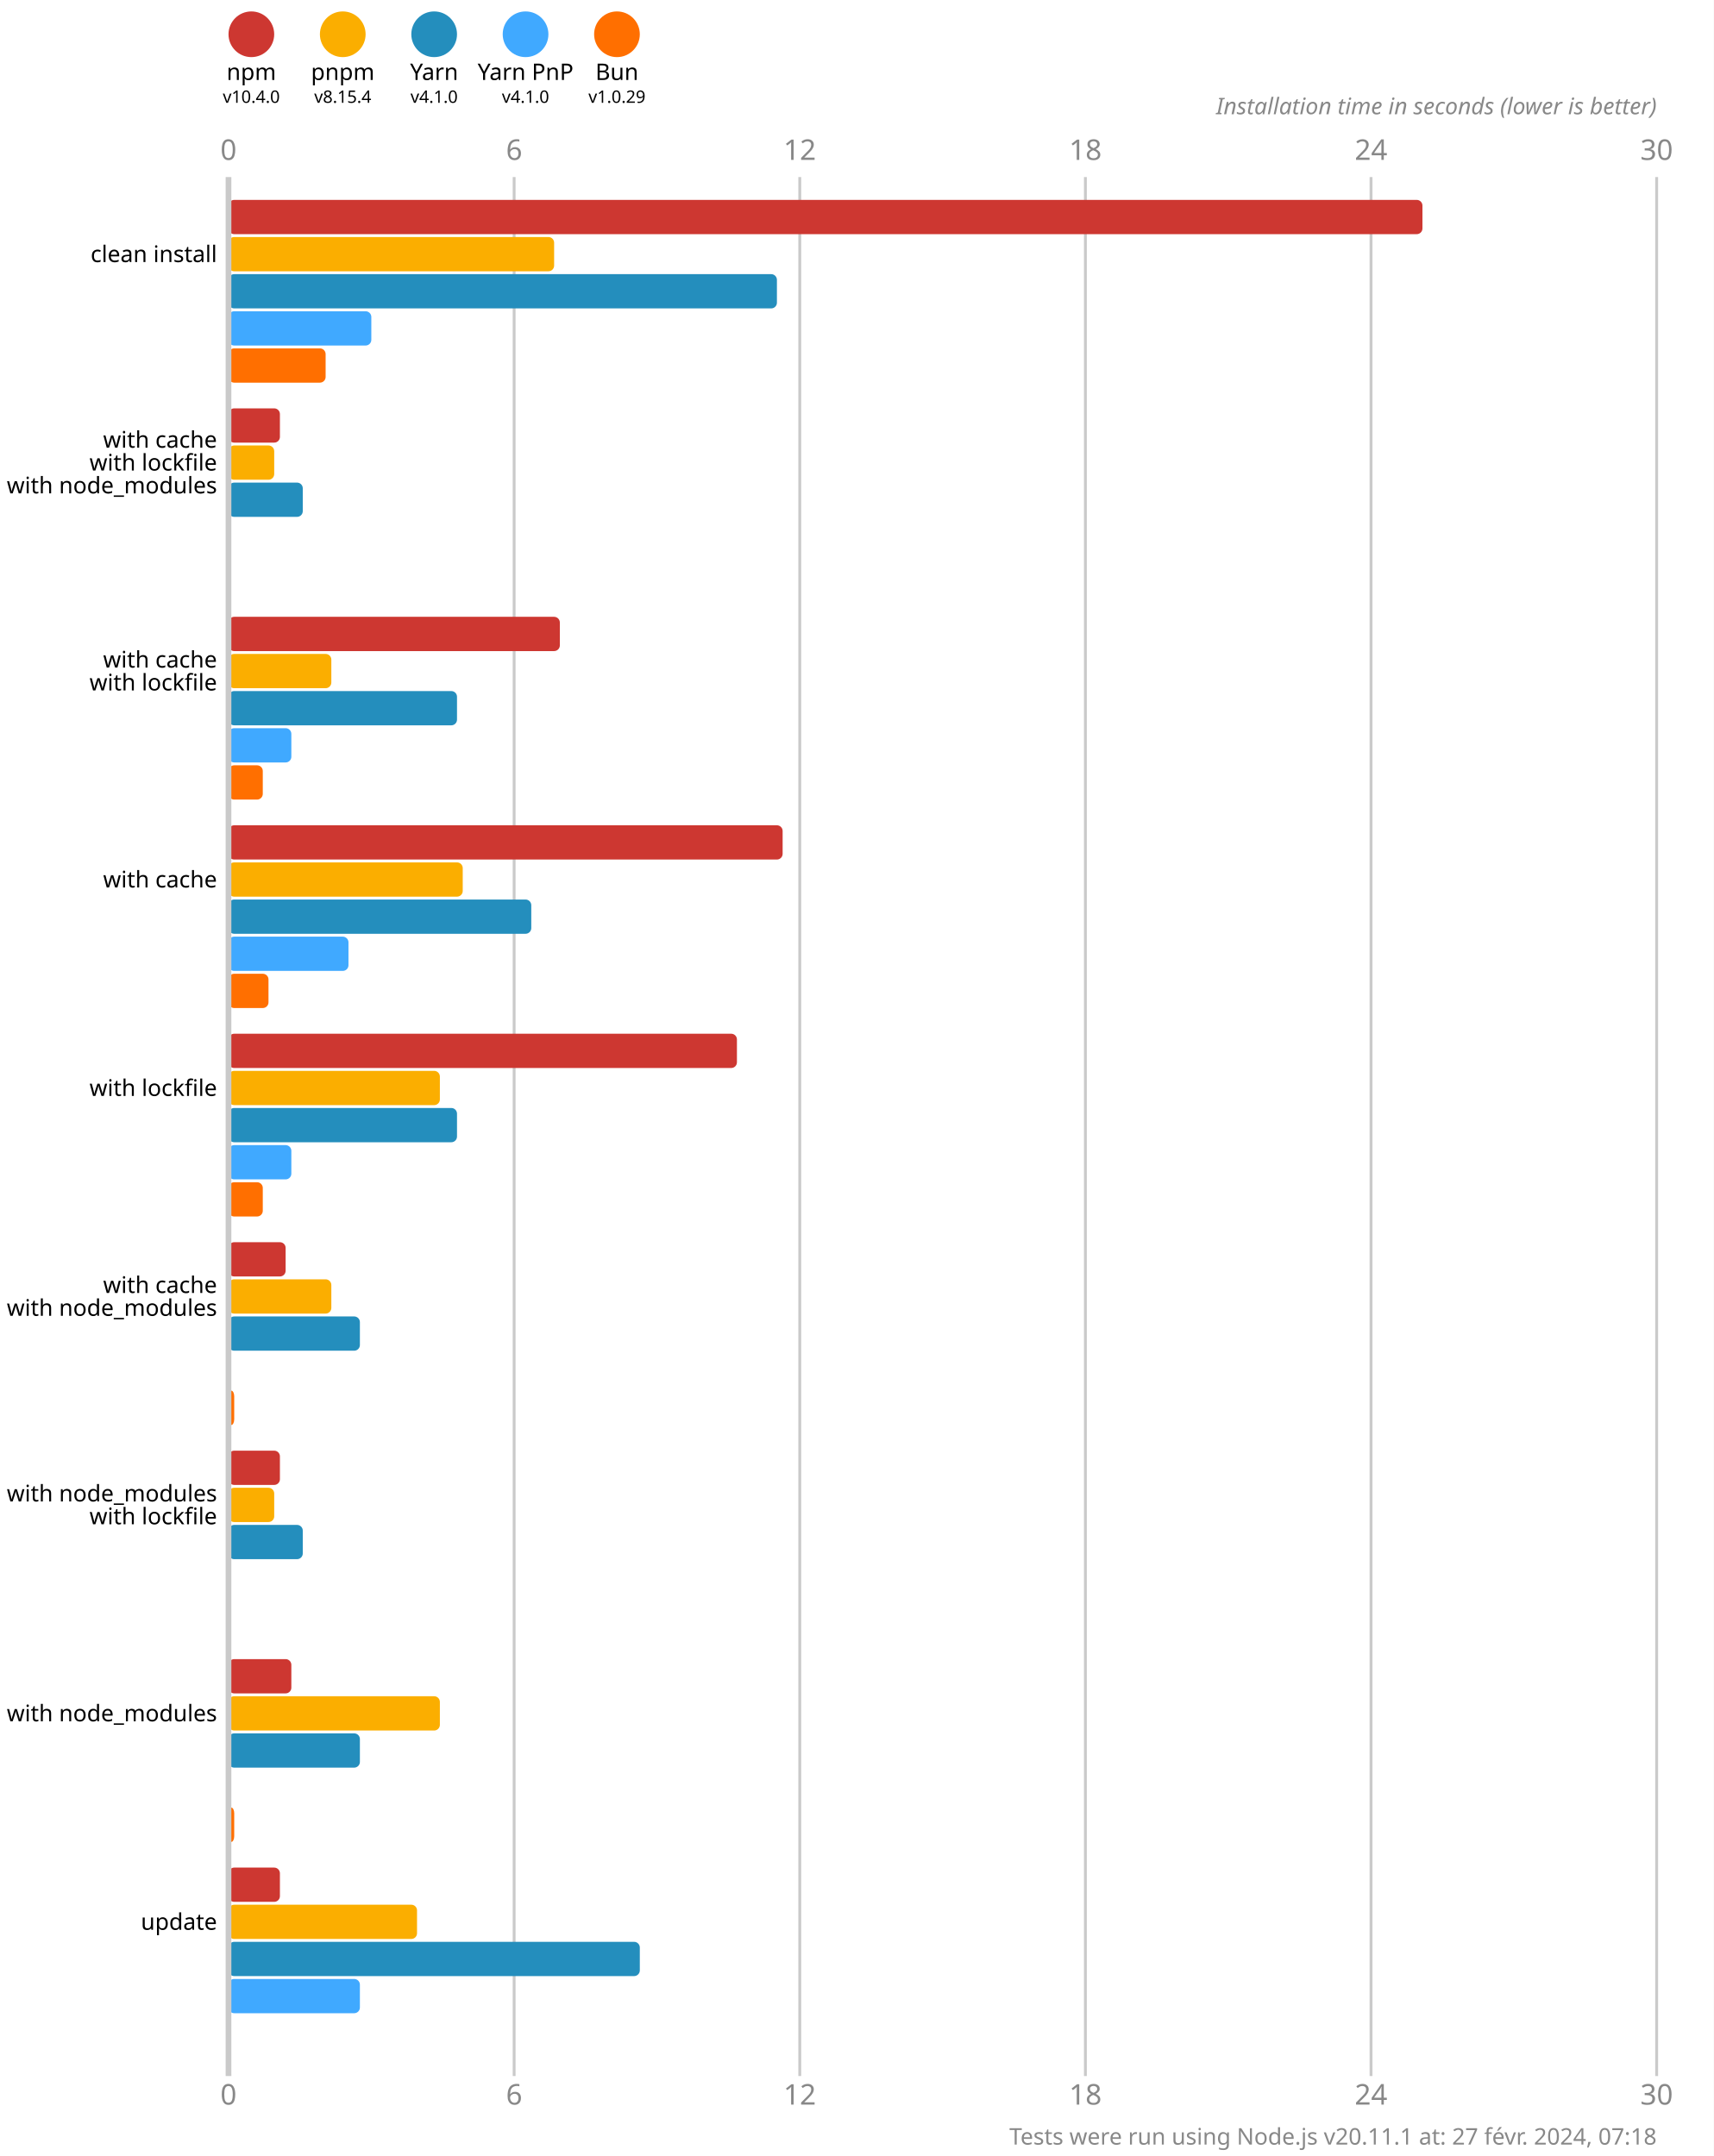
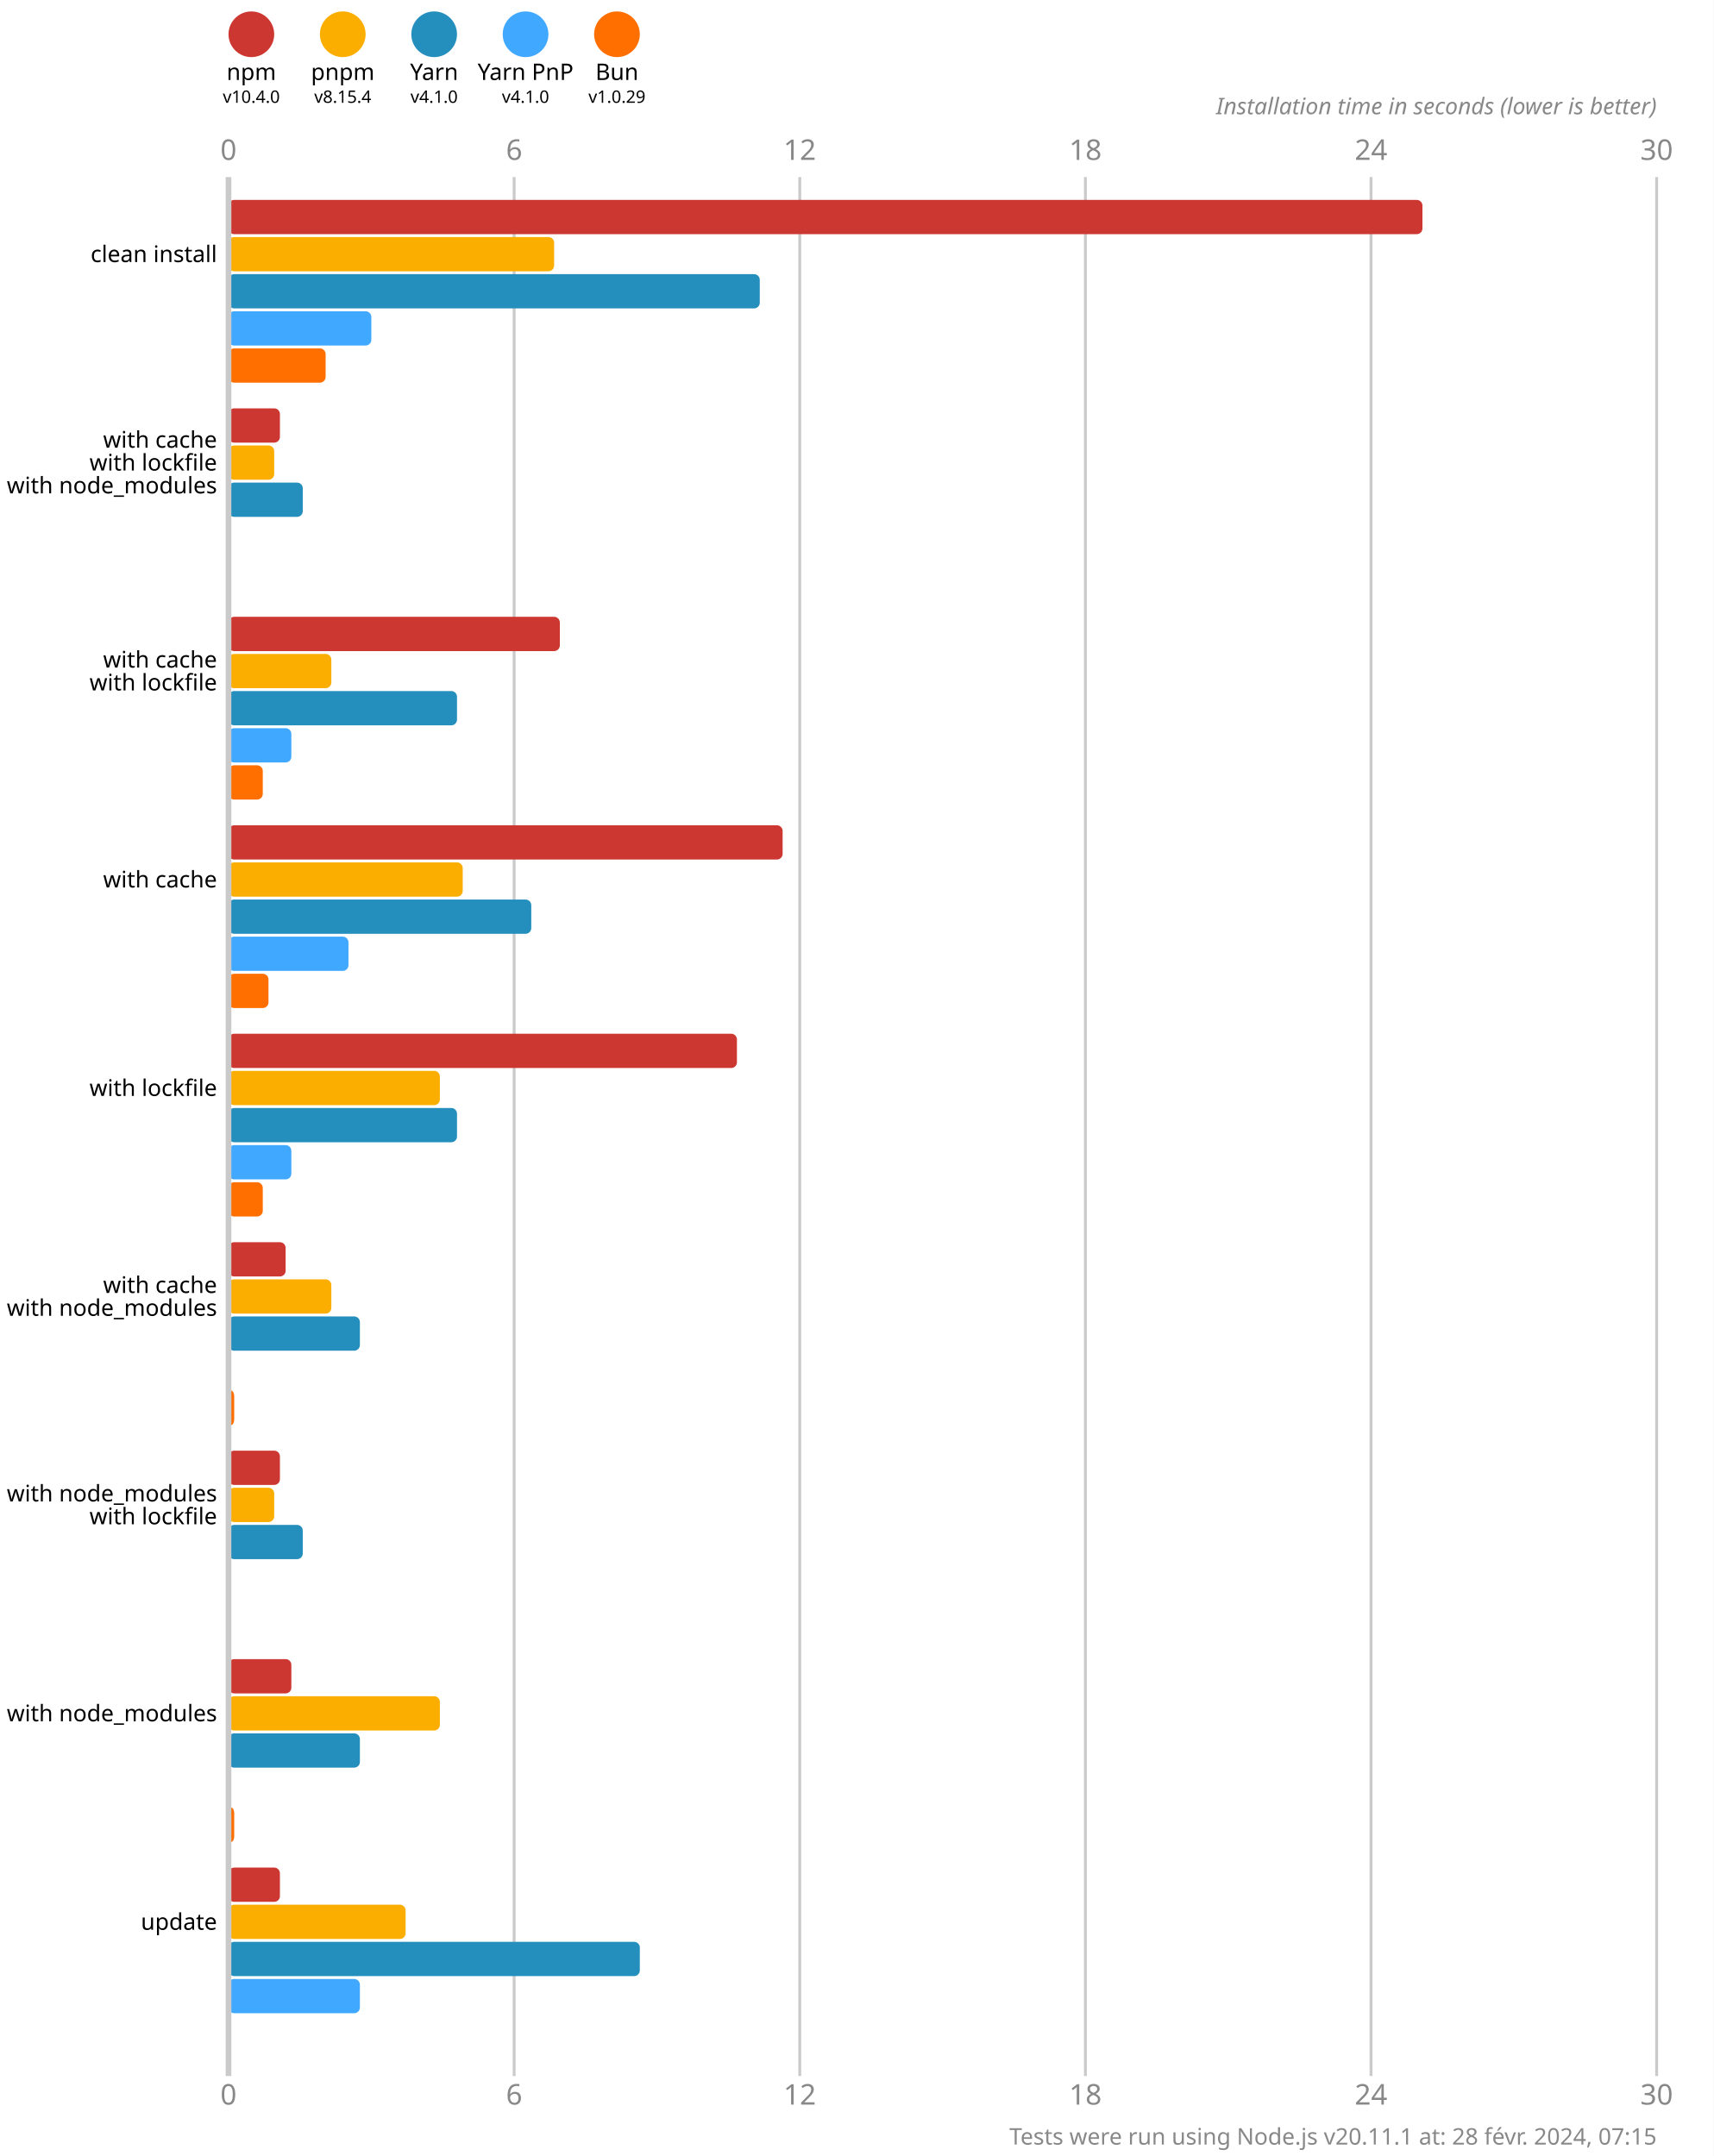
<svg xmlns="http://www.w3.org/2000/svg" version="1.1" viewBox="0 0 300 377.5">
  <style>
    .font { font-family: sans-serif; }
    .s3 { font-size: 3px; }
    .s4 { font-size: 4px; }
    .s5 { font-size: 5px; }
    .line { stroke: #cacaca; }
    .width { stroke-width: 0.5; }
    .text { fill: #888; }
  </style>
  <rect x="0" y="0" width="300" height="377.5" fill="#fff" />
  <circle cx="44" cy="6" r="4" fill="#cd3731" />
  <text x="44" y="14" class="font s4" text-anchor="middle">npm</text>
  <text x="44" y="18" class="font s3" text-anchor="middle">v10.4.0</text>
  <circle cx="60" cy="6" r="4" fill="#fbae00" />
  <text x="60" y="14" class="font s4" text-anchor="middle">pnpm</text>
  <text x="60" y="18" class="font s3" text-anchor="middle">v8.15.4</text>
  <circle cx="76" cy="6" r="4" fill="#248ebd" />
  <text x="76" y="14" class="font s4" text-anchor="middle">Yarn</text>
  <text x="76" y="18" class="font s3" text-anchor="middle">v4.1.0</text>
  <circle cx="92" cy="6" r="4" fill="#40a9ff" />
  <text x="92" y="14" class="font s4" text-anchor="middle">Yarn PnP</text>
  <text x="92" y="18" class="font s3" text-anchor="middle">v4.1.0</text>
  <circle cx="108" cy="6" r="4" fill="#ff6f00" />
  <text x="108" y="14" class="font s4" text-anchor="middle">Bun</text>
  <text x="108" y="18" class="font s3" text-anchor="middle">v1.0.29</text>
  <text x="40" y="28" class="font s5 text" text-anchor="middle">0</text>
  <text x="40" y="368.5" class="font s5 text" text-anchor="middle">0</text>
  <line x1="90" y1="31" x2="90" y2="363.5" class="line width" />
  <text x="90" y="28" class="font s5 text" text-anchor="middle">6</text>
  <text x="90" y="368.5" class="font s5 text" text-anchor="middle">6</text>
  <line x1="140" y1="31" x2="140" y2="363.5" class="line width" />
  <text x="140" y="28" class="font s5 text" text-anchor="middle">12</text>
  <text x="140" y="368.5" class="font s5 text" text-anchor="middle">12</text>
  <line x1="190" y1="31" x2="190" y2="363.5" class="line width" />
  <text x="190" y="28" class="font s5 text" text-anchor="middle">18</text>
  <text x="190" y="368.5" class="font s5 text" text-anchor="middle">18</text>
  <line x1="240" y1="31" x2="240" y2="363.5" class="line width" />
  <text x="240" y="28" class="font s5 text" text-anchor="middle">24</text>
  <text x="240" y="368.5" class="font s5 text" text-anchor="middle">24</text>
  <line x1="290" y1="31" x2="290" y2="363.5" class="line width" />
  <text x="290" y="28" class="font s5 text" text-anchor="middle">30</text>
  <text x="290" y="368.5" class="font s5 text" text-anchor="middle">30</text>
  <text x="290" y="20" class="font s4 text" font-style="italic" text-anchor="end">Installation time in seconds (lower is better)</text>
  <rect x="40" y="35" width="209" height="6" fill="#cd3731" rx="1" ry="1" />
  <rect x="40" y="41.5" width="57" height="6" fill="#fbae00" rx="1" ry="1" />
-   <rect x="40" y="48" width="96" height="6" fill="#248ebd" rx="1" ry="1" />
+   <rect x="40" y="48" width="93" height="6" fill="#248ebd" rx="1" ry="1" />
  <rect x="40" y="54.5" width="25" height="6" fill="#40a9ff" rx="1" ry="1" />
  <rect x="40" y="61" width="17" height="6" fill="#ff6f00" rx="1" ry="1" />
  <rect x="40" y="71.5" width="9" height="6" fill="#cd3731" rx="1" ry="1" />
  <rect x="40" y="78" width="8" height="6" fill="#fbae00" rx="1" ry="1" />
  <rect x="40" y="84.5" width="13" height="6" fill="#248ebd" rx="1" ry="1" />
  <rect x="40" y="91" width="0" height="6" fill="#40a9ff" rx="1" ry="1" />
  <rect x="40" y="97.5" width="0" height="6" fill="#ff6f00" rx="1" ry="1" />
  <rect x="40" y="108" width="58" height="6" fill="#cd3731" rx="1" ry="1" />
  <rect x="40" y="114.5" width="18" height="6" fill="#fbae00" rx="1" ry="1" />
  <rect x="40" y="121" width="40" height="6" fill="#248ebd" rx="1" ry="1" />
  <rect x="40" y="127.5" width="11" height="6" fill="#40a9ff" rx="1" ry="1" />
  <rect x="40" y="134" width="6" height="6" fill="#ff6f00" rx="1" ry="1" />
  <rect x="40" y="144.5" width="97" height="6" fill="#cd3731" rx="1" ry="1" />
  <rect x="40" y="151" width="41" height="6" fill="#fbae00" rx="1" ry="1" />
  <rect x="40" y="157.5" width="53" height="6" fill="#248ebd" rx="1" ry="1" />
  <rect x="40" y="164" width="21" height="6" fill="#40a9ff" rx="1" ry="1" />
  <rect x="40" y="170.5" width="7" height="6" fill="#ff6f00" rx="1" ry="1" />
  <rect x="40" y="181" width="89" height="6" fill="#cd3731" rx="1" ry="1" />
  <rect x="40" y="187.5" width="37" height="6" fill="#fbae00" rx="1" ry="1" />
  <rect x="40" y="194" width="40" height="6" fill="#248ebd" rx="1" ry="1" />
  <rect x="40" y="200.5" width="11" height="6" fill="#40a9ff" rx="1" ry="1" />
  <rect x="40" y="207" width="6" height="6" fill="#ff6f00" rx="1" ry="1" />
  <rect x="40" y="217.5" width="10" height="6" fill="#cd3731" rx="1" ry="1" />
  <rect x="40" y="224" width="18" height="6" fill="#fbae00" rx="1" ry="1" />
  <rect x="40" y="230.5" width="23" height="6" fill="#248ebd" rx="1" ry="1" />
  <rect x="40" y="237" width="0" height="6" fill="#40a9ff" rx="1" ry="1" />
  <rect x="40" y="243.5" width="1" height="6" fill="#ff6f00" rx="1" ry="1" />
  <rect x="40" y="254" width="9" height="6" fill="#cd3731" rx="1" ry="1" />
  <rect x="40" y="260.5" width="8" height="6" fill="#fbae00" rx="1" ry="1" />
  <rect x="40" y="267" width="13" height="6" fill="#248ebd" rx="1" ry="1" />
  <rect x="40" y="273.5" width="0" height="6" fill="#40a9ff" rx="1" ry="1" />
  <rect x="40" y="280" width="0" height="6" fill="#ff6f00" rx="1" ry="1" />
  <rect x="40" y="290.5" width="11" height="6" fill="#cd3731" rx="1" ry="1" />
  <rect x="40" y="297" width="37" height="6" fill="#fbae00" rx="1" ry="1" />
  <rect x="40" y="303.5" width="23" height="6" fill="#248ebd" rx="1" ry="1" />
  <rect x="40" y="310" width="0" height="6" fill="#40a9ff" rx="1" ry="1" />
  <rect x="40" y="316.5" width="1" height="6" fill="#ff6f00" rx="1" ry="1" />
  <rect x="40" y="327" width="9" height="6" fill="#cd3731" rx="1" ry="1" />
-   <rect x="40" y="333.5" width="33" height="6" fill="#fbae00" rx="1" ry="1" />
+   <rect x="40" y="333.5" width="31" height="6" fill="#fbae00" rx="1" ry="1" />
  <rect x="40" y="340" width="72" height="6" fill="#248ebd" rx="1" ry="1" />
  <rect x="40" y="346.5" width="23" height="6" fill="#40a9ff" rx="1" ry="1" />
  <rect x="40" y="353" width="0" height="6" fill="#ff6f00" rx="1" ry="1" />
  <line x1="40" y1="31" x2="40" y2="363.5" class="line" />
  <text x="38" y="44.5" class="font s4" dominant-baseline="middle" text-anchor="end">clean install</text>
  <text x="38" y="77" class="font s4" dominant-baseline="middle" text-anchor="end">with cache</text>
  <text x="38" y="81" class="font s4" dominant-baseline="middle" text-anchor="end">with lockfile</text>
  <text x="38" y="85" class="font s4" dominant-baseline="middle" text-anchor="end">with node_modules</text>
  <text x="38" y="115.5" class="font s4" dominant-baseline="middle" text-anchor="end">with cache</text>
  <text x="38" y="119.5" class="font s4" dominant-baseline="middle" text-anchor="end">with lockfile</text>
  <text x="38" y="154" class="font s4" dominant-baseline="middle" text-anchor="end">with cache</text>
  <text x="38" y="190.5" class="font s4" dominant-baseline="middle" text-anchor="end">with lockfile</text>
  <text x="38" y="225" class="font s4" dominant-baseline="middle" text-anchor="end">with cache</text>
  <text x="38" y="229" class="font s4" dominant-baseline="middle" text-anchor="end">with node_modules</text>
  <text x="38" y="261.5" class="font s4" dominant-baseline="middle" text-anchor="end">with node_modules</text>
  <text x="38" y="265.5" class="font s4" dominant-baseline="middle" text-anchor="end">with lockfile</text>
  <text x="38" y="300" class="font s4" dominant-baseline="middle" text-anchor="end">with node_modules</text>
  <text x="38" y="336.5" class="font s4" dominant-baseline="middle" text-anchor="end">update</text>
-   <text x="290" y="375.5" class="font s4 text" text-anchor="end">Tests were run using Node.js v20.11.1 at: 27 févr. 2024, 07:18</text>
+   <text x="290" y="375.5" class="font s4 text" text-anchor="end">Tests were run using Node.js v20.11.1 at: 28 févr. 2024, 07:15</text>
</svg>
